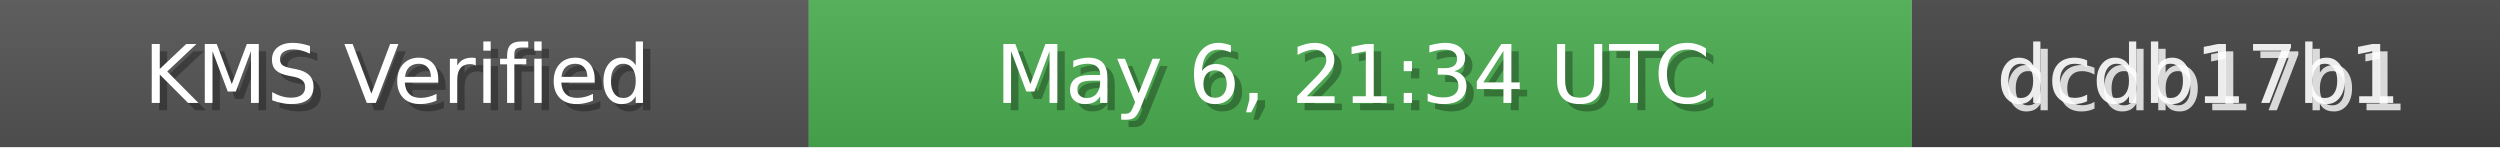
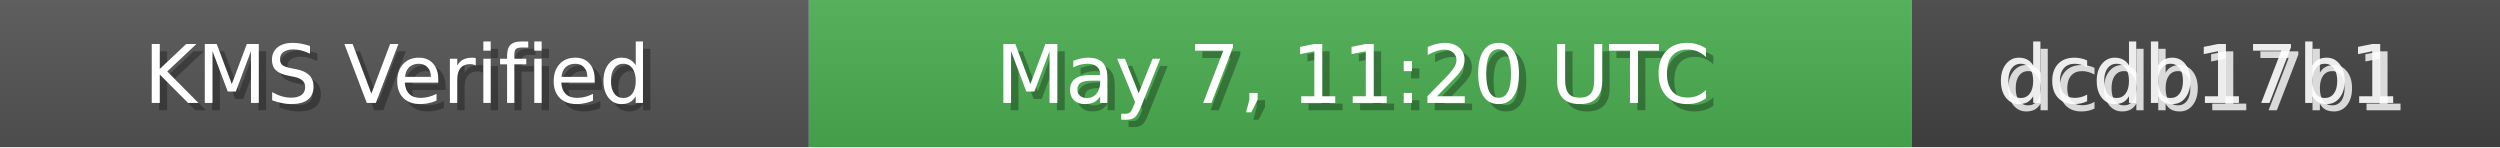
<svg xmlns="http://www.w3.org/2000/svg" width="340" height="20" role="img">
  <linearGradient id="bg" x2="0" y2="100%">
    <stop offset="0" stop-color="#bbb" stop-opacity=".1" />
    <stop offset="1" stop-opacity=".1" />
  </linearGradient>
  <rect width="110" height="20" fill="#555" />
  <rect x="110" width="150" height="20" fill="#4CAF50" />
  <rect x="260" width="80" height="20" fill="#444" />
  <rect width="340" height="20" fill="url(#bg)" />
  <g fill="#fff" text-anchor="middle" font-family="Verdana,Geneva,DejaVu Sans,sans-serif" font-size="11">
    <text x="55" y="15" fill="#000" fill-opacity=".3">KMS Verified</text>
    <text x="54" y="14">KMS Verified</text>
-     <text x="185" y="15" fill="#000" fill-opacity=".3">May 6, 21:34 UTC</text>
-     <text x="184" y="14">May 6, 21:34 UTC</text>
+     <text x="185" y="15" fill="#000" fill-opacity=".3">May 7, 11:20 UTC</text>
+     <text x="184" y="14">May 7, 11:20 UTC</text>
    <text x="300" y="15" fill="#fff" fill-opacity=".8">dcdb17b1</text>
    <text x="299" y="14" fill="#fff" fill-opacity=".9">dcdb17b1</text>
  </g>
</svg>
